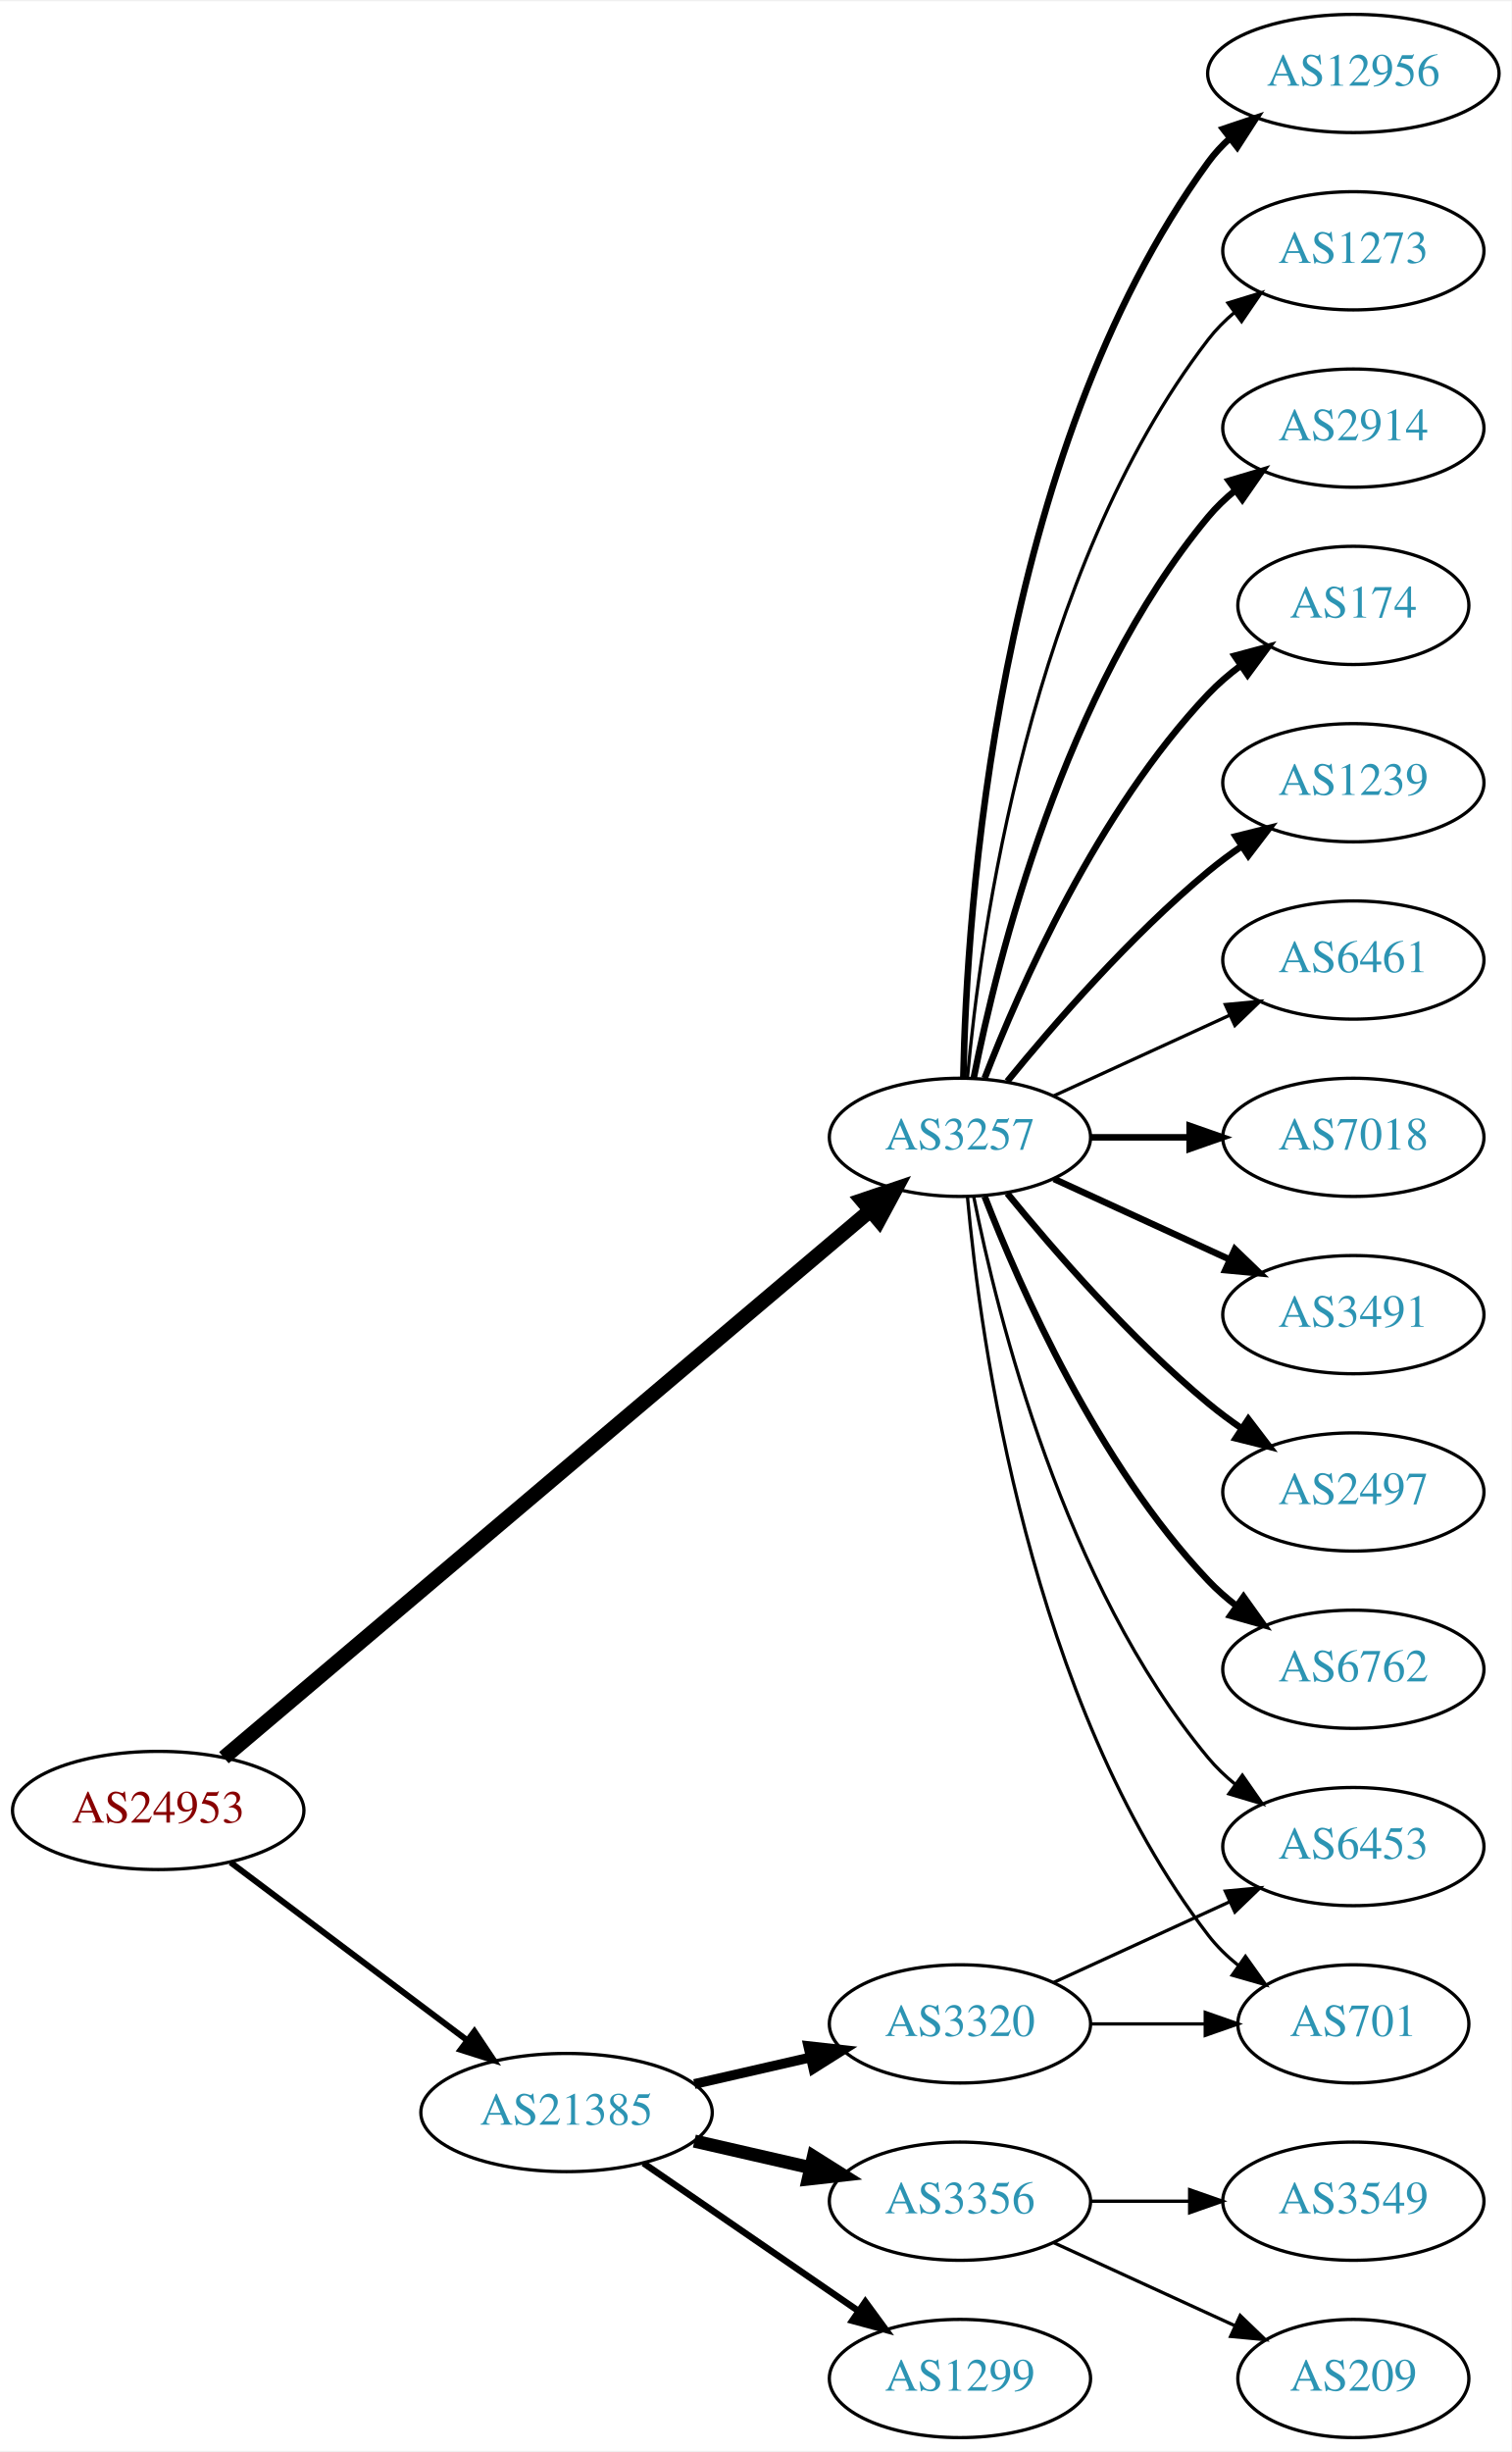
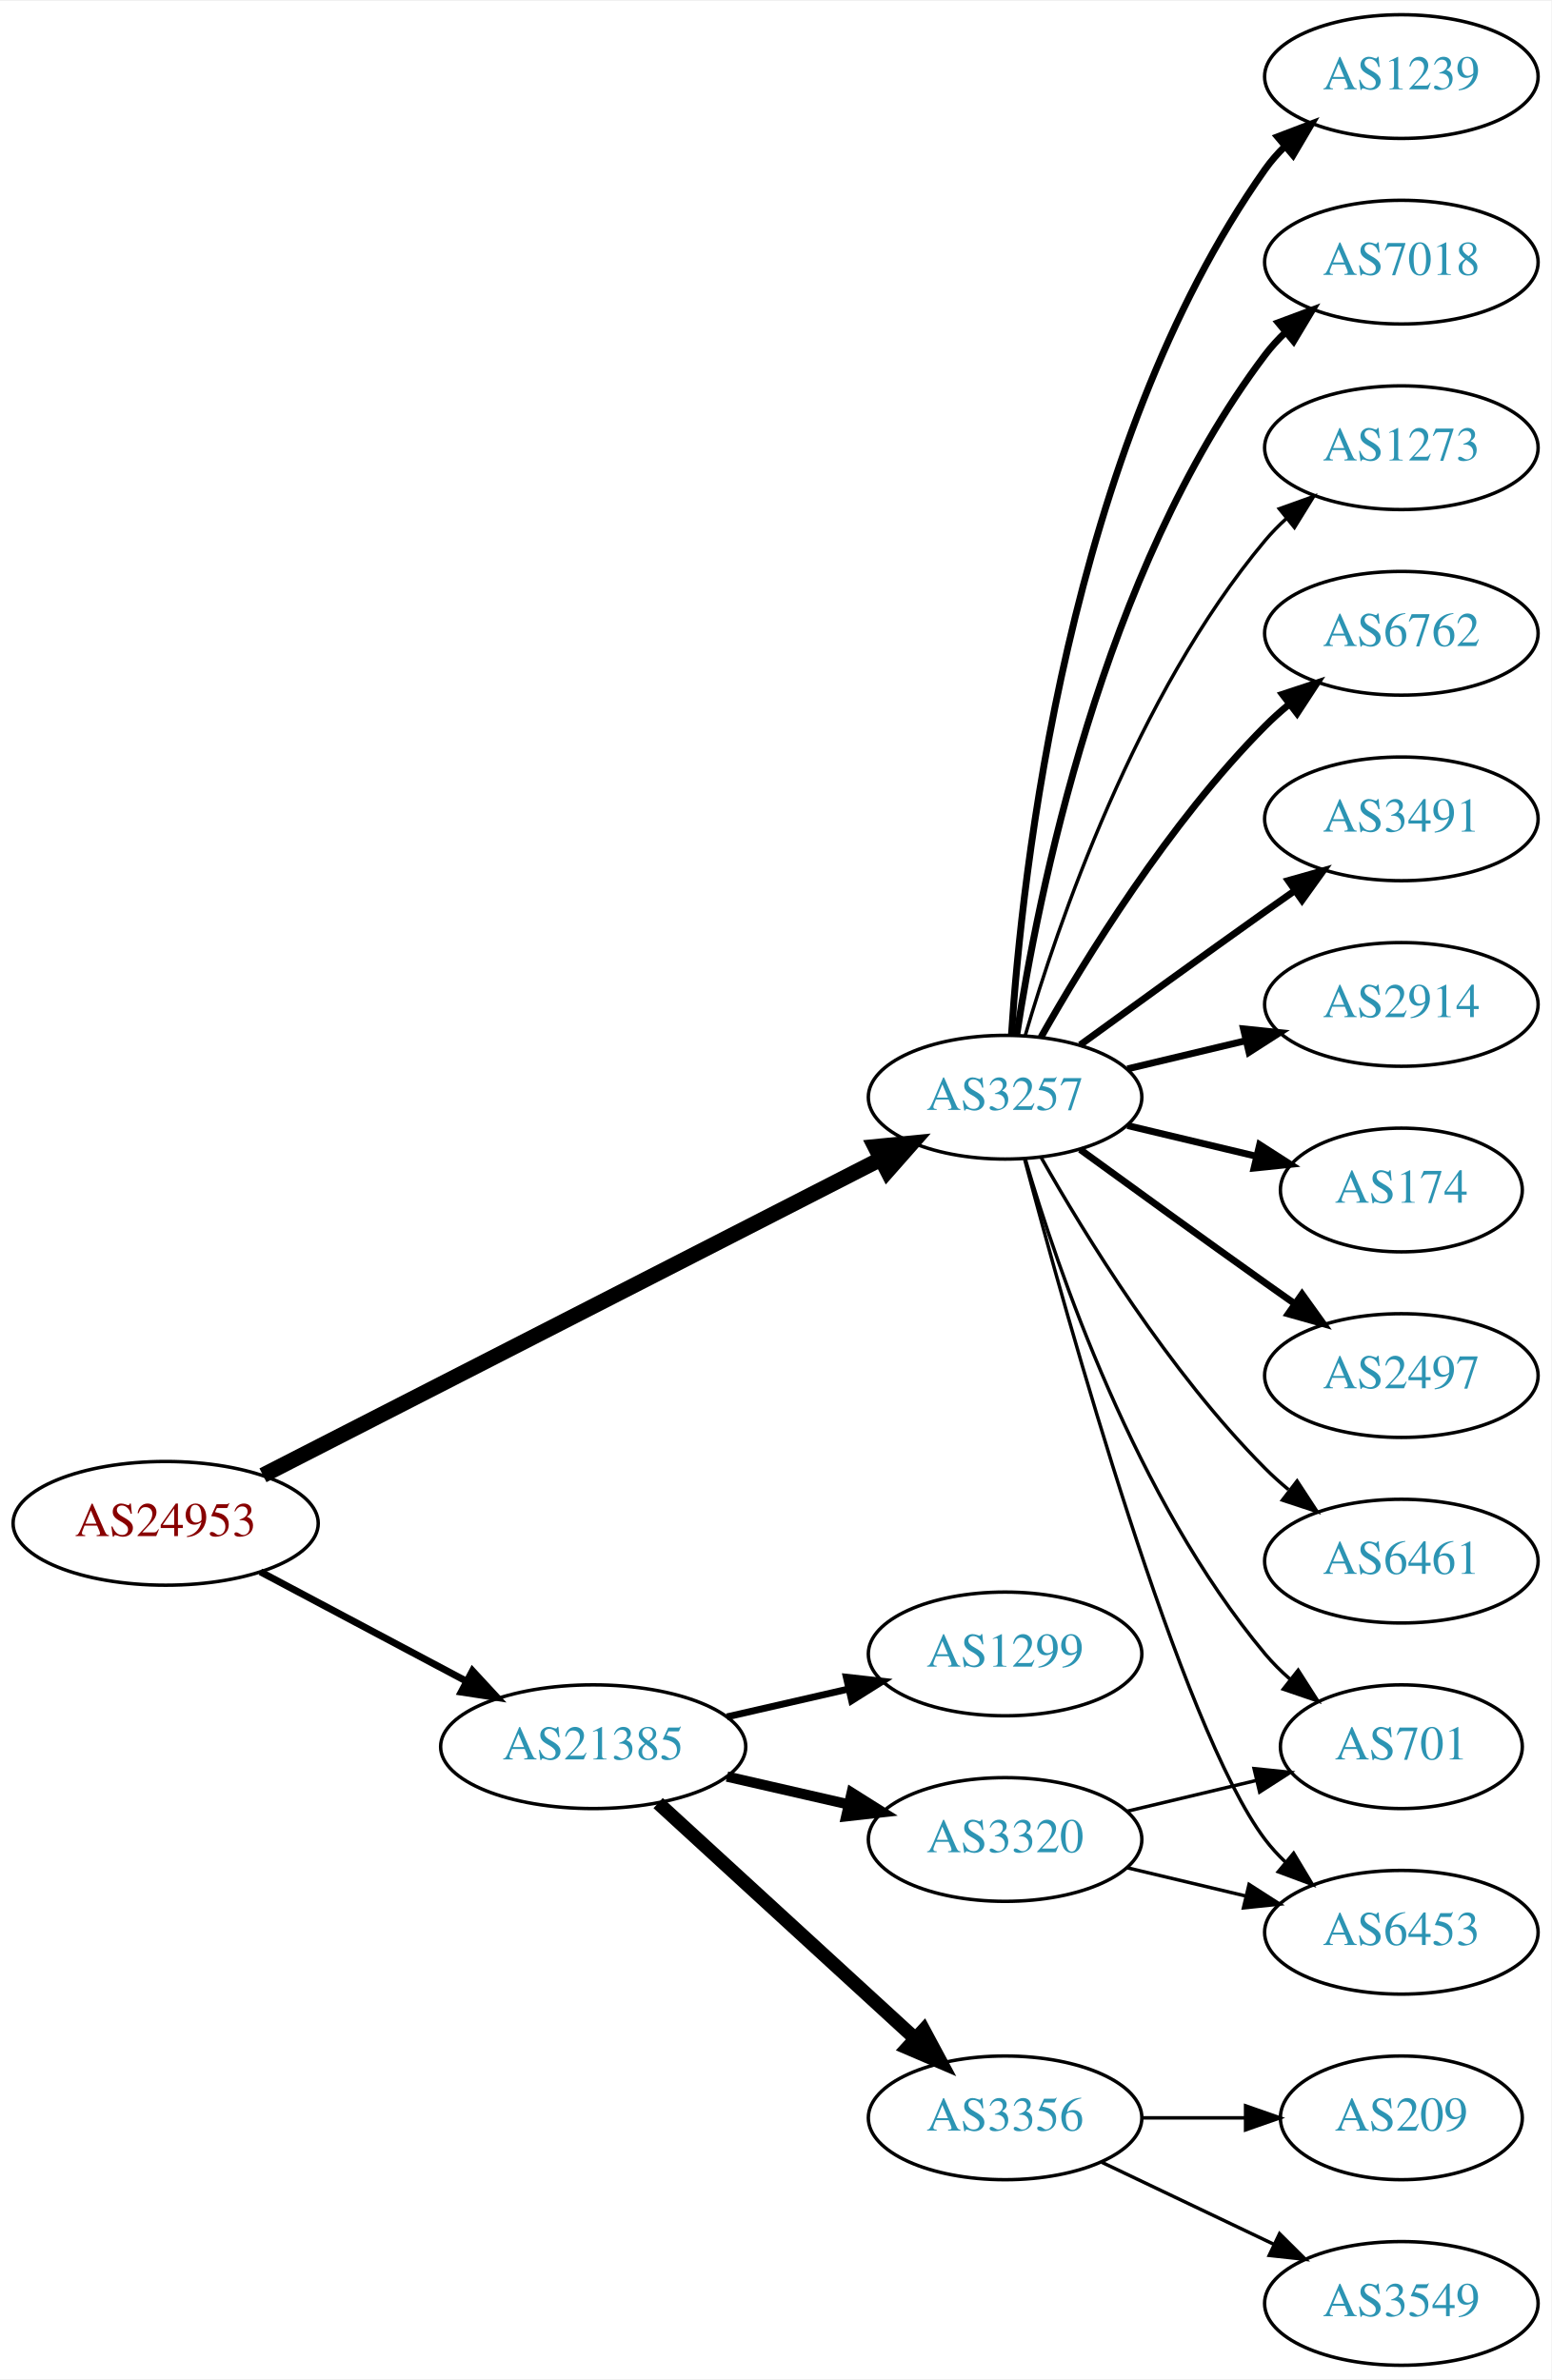
- <svg xmlns="http://www.w3.org/2000/svg" xmlns:xlink="http://www.w3.org/1999/xlink" width="460pt" height="746pt" viewBox="0.00 0.00 460.47 746.00">
-   <g id="graph0" class="graph" transform="scale(1 1) rotate(0) translate(4 742)">
-     <polygon fill="white" stroke="none" points="-4,4 -4,-742 456.469,-742 456.469,4 -4,4" />
+ <svg xmlns="http://www.w3.org/2000/svg" xmlns:xlink="http://www.w3.org/1999/xlink" width="451pt" height="692pt" viewBox="0.00 0.00 451.37 692.00">
+   <g id="graph0" class="graph" transform="scale(1 1) rotate(0) translate(4 688)">
+     <polygon fill="white" stroke="none" points="-4,4 -4,-688 447.37,-688 447.37,4 -4,4" />
    <g id="node1" class="node">
      <g id="a_node1">
        <a xlink:href="/asn/24953" xlink:title="AS24953 ~ AS MACRO: AS-24953 (customers) [AT]">
-           <ellipse fill="#ffffff" stroke="black" cx="44.196" cy="-191" rx="44.393" ry="18" />
-           <text text-anchor="middle" x="44.196" y="-187.3" font-family="Times,serif" font-size="14.00" fill="#880000">AS24953</text>
+           <ellipse fill="#ffffff" stroke="black" cx="44.196" cy="-245" rx="44.393" ry="18" />
+           <text text-anchor="middle" x="44.196" y="-241.3" font-family="Times,serif" font-size="14.00" fill="#880000">AS24953</text>
        </a>
      </g>
    </g>
    <g id="node2" class="node">
      <g id="a_node2">
        <a xlink:href="/asn/3257" xlink:title="AS3257 ~ GTT [DE]">
-           <ellipse fill="#ffffff" stroke="black" cx="288.431" cy="-396" rx="39.794" ry="18" />
-           <text text-anchor="middle" x="288.431" y="-392.3" font-family="Times,serif" font-size="14.00" fill="#2c94b3">AS3257</text>
+           <ellipse fill="#ffffff" stroke="black" cx="288.431" cy="-369" rx="39.794" ry="18" />
+           <text text-anchor="middle" x="288.431" y="-365.3" font-family="Times,serif" font-size="14.00" fill="#2c94b3">AS3257</text>
        </a>
      </g>
    </g>
    <g id="edge1" class="edge">
-       <path fill="none" stroke="black" stroke-width="4.5" d="M64.204,-207.086C107.204,-243.476 212.018,-332.179 261.172,-373.778" />
-       <polygon fill="black" stroke="black" stroke-width="4.5" points="258.667,-376.816 268.844,-380.27 263.754,-370.805 258.667,-376.816" />
+       <path fill="none" stroke="black" stroke-width="4.5" d="M72.513,-258.983C116.684,-281.595 203.742,-326.16 252.408,-351.072" />
+       <polygon fill="black" stroke="black" stroke-width="4.5" points="250.621,-354.581 261.317,-355.632 254.21,-347.571 250.621,-354.581" />
    </g>
    <g id="node3" class="node">
      <g id="a_node3">
        <a xlink:href="/asn/21385" xlink:title="AS21385 ~ Trusted Network GmbH [DE]">
-           <ellipse fill="#ffffff" stroke="black" cx="168.588" cy="-99" rx="44.393" ry="18" />
-           <text text-anchor="middle" x="168.588" y="-95.3" font-family="Times,serif" font-size="14.00" fill="#2c94b3">AS21385</text>
+           <ellipse fill="#ffffff" stroke="black" cx="168.588" cy="-180" rx="44.393" ry="18" />
+           <text text-anchor="middle" x="168.588" y="-176.3" font-family="Times,serif" font-size="14.00" fill="#2c94b3">AS21385</text>
        </a>
      </g>
    </g>
    <g id="edge2" class="edge">
-       <path fill="none" stroke="black" stroke-width="1.841" d="M66.236,-175.185C86.114,-160.242 116.114,-137.693 138.321,-121" />
-       <polygon fill="black" stroke="black" stroke-width="1.841" points="140.523,-123.723 146.413,-114.917 136.317,-118.128 140.523,-123.723" />
+       <path fill="none" stroke="black" stroke-width="2.025" d="M71.753,-230.896C89.275,-221.591 112.445,-209.285 131.614,-199.105" />
+       <polygon fill="black" stroke="black" stroke-width="2.025" points="133.47,-202.083 140.66,-194.301 130.187,-195.9 133.47,-202.083" />
    </g>
    <g id="node4" class="node">
      <g id="a_node4">
-         <a xlink:href="/asn/2914" xlink:title="AS2914 ~ NTT America, Inc. [US]">
-           <ellipse fill="#ffffff" stroke="black" cx="408.273" cy="-612" rx="39.794" ry="18" />
-           <text text-anchor="middle" x="408.273" y="-608.3" font-family="Times,serif" font-size="14.00" fill="#2c94b3">AS2914</text>
+         <a xlink:href="/asn/6762" xlink:title="AS6762 ~ TELECOM ITALIA SPARKLE S.p.A. [IT]">
+           <ellipse fill="#ffffff" stroke="black" cx="403.724" cy="-504" rx="39.794" ry="18" />
+           <text text-anchor="middle" x="403.724" y="-500.3" font-family="Times,serif" font-size="14.00" fill="#2c94b3">AS6762</text>
        </a>
      </g>
    </g>
    <g id="edge3" class="edge">
-       <path fill="none" stroke="black" stroke-width="2" d="M292.629,-414.073C299.793,-450.141 320.067,-532.125 364.077,-585 366.482,-587.889 369.278,-590.563 372.271,-593.013" />
-       <polygon fill="black" stroke="black" stroke-width="2" points="370.359,-595.95 380.514,-598.973 374.461,-590.277 370.359,-595.95" />
+       <path fill="none" stroke="black" stroke-width="2" d="M298.891,-386.49C311.672,-409.096 336.105,-448.886 364.077,-477 366.188,-479.121 368.484,-481.188 370.87,-483.171" />
+       <polygon fill="black" stroke="black" stroke-width="2" points="369.122,-486.242 379.185,-489.556 373.385,-480.69 369.122,-486.242" />
    </g>
    <g id="node5" class="node">
      <g id="a_node5">
-         <a xlink:href="/asn/174" xlink:title="AS174 ~ Cogent Communications [US]">
-           <ellipse fill="#ffffff" stroke="black" cx="408.273" cy="-558" rx="35.194" ry="18" />
-           <text text-anchor="middle" x="408.273" y="-554.3" font-family="Times,serif" font-size="14.00" fill="#2c94b3">AS174</text>
+         <a xlink:href="/asn/3491" xlink:title="AS3491 ~ PCCW Global, Inc. [US]">
+           <ellipse fill="#ffffff" stroke="black" cx="403.724" cy="-450" rx="39.794" ry="18" />
+           <text text-anchor="middle" x="403.724" y="-446.3" font-family="Times,serif" font-size="14.00" fill="#2c94b3">AS3491</text>
        </a>
      </g>
    </g>
    <g id="edge4" class="edge">
-       <path fill="none" stroke="black" stroke-width="2" d="M295.954,-413.994C306.704,-441.728 330.362,-495.429 364.077,-531 367.02,-534.105 370.394,-537.001 373.929,-539.655" />
-       <polygon fill="black" stroke="black" stroke-width="2" points="372.115,-542.654 382.348,-545.397 376.059,-536.871 372.115,-542.654" />
+       <path fill="none" stroke="black" stroke-width="2" d="M310.279,-384.222C325.213,-395.091 345.827,-410.025 364.077,-423 366.898,-425.005 369.841,-427.085 372.789,-429.159" />
+       <polygon fill="black" stroke="black" stroke-width="2" points="370.816,-432.05 381.013,-434.926 374.835,-426.319 370.816,-432.05" />
    </g>
    <g id="node6" class="node">
      <g id="a_node6">
-         <a xlink:href="/asn/1239" xlink:title="AS1239 ~ Sprint [US]">
-           <ellipse fill="#ffffff" stroke="black" cx="408.273" cy="-504" rx="39.794" ry="18" />
-           <text text-anchor="middle" x="408.273" y="-500.3" font-family="Times,serif" font-size="14.00" fill="#2c94b3">AS1239</text>
+         <a xlink:href="/asn/2914" xlink:title="AS2914 ~ NTT America, Inc. [US]">
+           <ellipse fill="#ffffff" stroke="black" cx="403.724" cy="-396" rx="39.794" ry="18" />
+           <text text-anchor="middle" x="403.724" y="-392.3" font-family="Times,serif" font-size="14.00" fill="#2c94b3">AS2914</text>
        </a>
      </g>
    </g>
    <g id="edge5" class="edge">
-       <path fill="none" stroke="black" stroke-width="2" d="M302.85,-413.065C316.964,-430.375 340.379,-457.345 364.077,-477 367.294,-479.668 370.794,-482.27 374.365,-484.741" />
-       <polygon fill="black" stroke="black" stroke-width="2" points="372.442,-487.666 382.721,-490.236 376.288,-481.817 372.442,-487.666" />
+       <path fill="none" stroke="black" stroke-width="2" d="M324.038,-377.248C334.909,-379.838 347.064,-382.735 358.506,-385.462" />
+       <polygon fill="black" stroke="black" stroke-width="2" points="357.789,-388.889 368.328,-387.803 359.412,-382.08 357.789,-388.889" />
    </g>
    <g id="node7" class="node">
      <g id="a_node7">
-         <a xlink:href="/asn/6461" xlink:title="AS6461 ~ Zayo Bandwidth [US]">
-           <ellipse fill="#ffffff" stroke="black" cx="408.273" cy="-450" rx="39.794" ry="18" />
-           <text text-anchor="middle" x="408.273" y="-446.3" font-family="Times,serif" font-size="14.00" fill="#2c94b3">AS6461</text>
+         <a xlink:href="/asn/174" xlink:title="AS174 ~ Cogent Communications [US]">
+           <ellipse fill="#ffffff" stroke="black" cx="403.724" cy="-342" rx="35.194" ry="18" />
+           <text text-anchor="middle" x="403.724" y="-338.3" font-family="Times,serif" font-size="14.00" fill="#2c94b3">AS174</text>
        </a>
      </g>
    </g>
    <g id="edge6" class="edge">
-       <path fill="none" stroke="black" d="M317.06,-408.661C333.017,-415.973 353.287,-425.261 370.57,-433.181" />
-       <polygon fill="black" stroke="black" points="369.269,-436.435 379.818,-437.419 372.185,-430.071 369.269,-436.435" />
+       <path fill="none" stroke="black" stroke-width="2" d="M324.038,-360.752C335.833,-357.942 349.137,-354.771 361.405,-351.847" />
+       <polygon fill="black" stroke="black" stroke-width="2" points="362.494,-355.186 371.41,-349.463 360.871,-348.376 362.494,-355.186" />
    </g>
    <g id="node8" class="node">
      <g id="a_node8">
-         <a xlink:href="/asn/7018" xlink:title="AS7018 ~ AT&amp;T Services, Inc. [US]">
-           <ellipse fill="#ffffff" stroke="black" cx="408.273" cy="-396" rx="39.794" ry="18" />
-           <text text-anchor="middle" x="408.273" y="-392.3" font-family="Times,serif" font-size="14.00" fill="#2c94b3">AS7018</text>
+         <a xlink:href="/asn/6453" xlink:title="AS6453 ~ TATA COMMUNICATIONS (AMERICA) INC [US]">
+           <ellipse fill="#ffffff" stroke="black" cx="403.724" cy="-126" rx="39.794" ry="18" />
+           <text text-anchor="middle" x="403.724" y="-122.3" font-family="Times,serif" font-size="14.00" fill="#2c94b3">AS6453</text>
        </a>
      </g>
    </g>
    <g id="edge7" class="edge">
-       <path fill="none" stroke="black" stroke-width="2" d="M328.343,-396C337.897,-396 348.246,-396 358.209,-396" />
-       <polygon fill="black" stroke="black" stroke-width="2" points="358.402,-399.5 368.402,-396 358.402,-392.5 358.402,-399.5" />
+       <path fill="none" stroke="black" d="M294.131,-350.898C306.283,-305.021 339.508,-185.531 364.077,-153 365.835,-150.673 367.851,-148.471 370.021,-146.404" />
+       <polygon fill="black" stroke="black" points="372.379,-148.995 377.833,-139.912 367.905,-143.611 372.379,-148.995" />
    </g>
    <g id="node9" class="node">
      <g id="a_node9">
-         <a xlink:href="/asn/3491" xlink:title="AS3491 ~ PCCW Global, Inc. [US]">
-           <ellipse fill="#ffffff" stroke="black" cx="408.273" cy="-342" rx="39.794" ry="18" />
-           <text text-anchor="middle" x="408.273" y="-338.3" font-family="Times,serif" font-size="14.00" fill="#2c94b3">AS3491</text>
+         <a xlink:href="/asn/2497" xlink:title="AS2497 ~ Internet Initiative Japan Inc. [JP]">
+           <ellipse fill="#ffffff" stroke="black" cx="403.724" cy="-288" rx="39.794" ry="18" />
+           <text text-anchor="middle" x="403.724" y="-284.3" font-family="Times,serif" font-size="14.00" fill="#2c94b3">AS2497</text>
        </a>
      </g>
    </g>
    <g id="edge8" class="edge">
-       <path fill="none" stroke="black" stroke-width="2" d="M317.06,-383.339C333.017,-376.027 353.287,-366.739 370.57,-358.819" />
-       <polygon fill="black" stroke="black" stroke-width="2" points="372.185,-361.929 379.818,-354.581 369.269,-355.565 372.185,-361.929" />
+       <path fill="none" stroke="black" stroke-width="2" d="M310.279,-353.778C325.213,-342.909 345.827,-327.975 364.077,-315 366.898,-312.995 369.841,-310.915 372.789,-308.841" />
+       <polygon fill="black" stroke="black" stroke-width="2" points="374.835,-311.681 381.013,-303.074 370.816,-305.95 374.835,-311.681" />
    </g>
    <g id="node10" class="node">
      <g id="a_node10">
-         <a xlink:href="/asn/2497" xlink:title="AS2497 ~ Internet Initiative Japan Inc. [JP]">
-           <ellipse fill="#ffffff" stroke="black" cx="408.273" cy="-288" rx="39.794" ry="18" />
-           <text text-anchor="middle" x="408.273" y="-284.3" font-family="Times,serif" font-size="14.00" fill="#2c94b3">AS2497</text>
+         <a xlink:href="/asn/6461" xlink:title="AS6461 ~ Zayo Bandwidth [US]">
+           <ellipse fill="#ffffff" stroke="black" cx="403.724" cy="-234" rx="39.794" ry="18" />
+           <text text-anchor="middle" x="403.724" y="-230.3" font-family="Times,serif" font-size="14.00" fill="#2c94b3">AS6461</text>
        </a>
      </g>
    </g>
    <g id="edge9" class="edge">
-       <path fill="none" stroke="black" stroke-width="2" d="M302.85,-378.935C316.964,-361.625 340.379,-334.655 364.077,-315 367.294,-312.332 370.794,-309.73 374.365,-307.259" />
-       <polygon fill="black" stroke="black" stroke-width="2" points="376.288,-310.183 382.721,-301.764 372.442,-304.334 376.288,-310.183" />
+       <path fill="none" stroke="black" d="M298.891,-351.51C311.672,-328.904 336.105,-289.114 364.077,-261 366.188,-258.879 368.484,-256.812 370.87,-254.829" />
+       <polygon fill="black" stroke="black" points="373.385,-257.31 379.185,-248.444 369.122,-251.758 373.385,-257.31" />
    </g>
    <g id="node11" class="node">
      <g id="a_node11">
-         <a xlink:href="/asn/6762" xlink:title="AS6762 ~ TELECOM ITALIA SPARKLE S.p.A. [IT]">
-           <ellipse fill="#ffffff" stroke="black" cx="408.273" cy="-234" rx="39.794" ry="18" />
-           <text text-anchor="middle" x="408.273" y="-230.3" font-family="Times,serif" font-size="14.00" fill="#2c94b3">AS6762</text>
+         <a xlink:href="/asn/1239" xlink:title="AS1239 ~ Sprint [US]">
+           <ellipse fill="#ffffff" stroke="black" cx="403.724" cy="-666" rx="39.794" ry="18" />
+           <text text-anchor="middle" x="403.724" y="-662.3" font-family="Times,serif" font-size="14.00" fill="#2c94b3">AS1239</text>
        </a>
      </g>
    </g>
    <g id="edge10" class="edge">
-       <path fill="none" stroke="black" stroke-width="2" d="M295.954,-378.006C306.704,-350.272 330.362,-296.571 364.077,-261 366.663,-258.272 369.581,-255.706 372.649,-253.323" />
-       <polygon fill="black" stroke="black" stroke-width="2" points="374.827,-256.07 380.997,-247.457 370.803,-250.342 374.827,-256.07" />
+       <path fill="none" stroke="black" stroke-width="2" d="M290.286,-387.185C293.28,-433.425 306.526,-557.589 364.077,-639 365.76,-641.381 367.724,-643.622 369.856,-645.716" />
+       <polygon fill="black" stroke="black" stroke-width="2" points="367.702,-648.478 377.599,-652.259 372.22,-643.132 367.702,-648.478" />
    </g>
    <g id="node12" class="node">
      <g id="a_node12">
-         <a xlink:href="/asn/12956" xlink:title="AS12956 ~ TELXIUS [ES]">
-           <ellipse fill="#ffffff" stroke="black" cx="408.273" cy="-720" rx="44.393" ry="18" />
-           <text text-anchor="middle" x="408.273" y="-716.3" font-family="Times,serif" font-size="14.00" fill="#2c94b3">AS12956</text>
+         <a xlink:href="/asn/7018" xlink:title="AS7018 ~ AT&amp;T Services, Inc. [US]">
+           <ellipse fill="#ffffff" stroke="black" cx="403.724" cy="-612" rx="39.794" ry="18" />
+           <text text-anchor="middle" x="403.724" y="-608.3" font-family="Times,serif" font-size="14.00" fill="#2c94b3">AS7018</text>
        </a>
      </g>
    </g>
    <g id="edge11" class="edge">
-       <path fill="none" stroke="black" stroke-width="2" d="M289.463,-414.337C290.436,-464.079 299.155,-603.806 364.077,-693 366.003,-695.646 368.274,-698.09 370.751,-700.337" />
-       <polygon fill="black" stroke="black" stroke-width="2" points="368.616,-703.111 378.658,-706.487 372.913,-697.585 368.616,-703.111" />
+       <path fill="none" stroke="black" stroke-width="2" d="M291.808,-386.986C297.781,-426.422 316.492,-521.995 364.077,-585 365.835,-587.327 367.851,-589.529 370.021,-591.596" />
+       <polygon fill="black" stroke="black" stroke-width="2" points="367.905,-594.389 377.833,-598.088 372.379,-589.005 367.905,-594.389" />
    </g>
    <g id="node13" class="node">
      <g id="a_node13">
-         <a xlink:href="/asn/6453" xlink:title="AS6453 ~ TATA COMMUNICATIONS (AMERICA) INC [US]">
-           <ellipse fill="#ffffff" stroke="black" cx="408.273" cy="-180" rx="39.794" ry="18" />
-           <text text-anchor="middle" x="408.273" y="-176.3" font-family="Times,serif" font-size="14.00" fill="#2c94b3">AS6453</text>
+         <a xlink:href="/asn/701" xlink:title="AS701 ~ UUNET [US]">
+           <ellipse fill="#ffffff" stroke="black" cx="403.724" cy="-180" rx="35.194" ry="18" />
+           <text text-anchor="middle" x="403.724" y="-176.3" font-family="Times,serif" font-size="14.00" fill="#2c94b3">AS701</text>
        </a>
      </g>
    </g>
    <g id="edge12" class="edge">
-       <path fill="none" stroke="black" d="M292.629,-377.927C299.793,-341.859 320.067,-259.875 364.077,-207 366.482,-204.111 369.278,-201.437 372.271,-198.987" />
-       <polygon fill="black" stroke="black" points="374.461,-201.723 380.514,-193.027 370.359,-196.05 374.461,-201.723" />
+       <path fill="none" stroke="black" d="M294.305,-350.998C303.619,-319.156 326.435,-252.019 364.077,-207 366.23,-204.426 368.684,-201.983 371.288,-199.697" />
+       <polygon fill="black" stroke="black" points="373.695,-202.257 379.399,-193.328 369.372,-196.751 373.695,-202.257" />
    </g>
    <g id="node14" class="node">
      <g id="a_node14">
        <a xlink:href="/asn/1273" xlink:title="AS1273 ~ Vodafone Group PLC [EU]">
-           <ellipse fill="#ffffff" stroke="black" cx="408.273" cy="-666" rx="39.794" ry="18" />
-           <text text-anchor="middle" x="408.273" y="-662.3" font-family="Times,serif" font-size="14.00" fill="#2c94b3">AS1273</text>
+           <ellipse fill="#ffffff" stroke="black" cx="403.724" cy="-558" rx="39.794" ry="18" />
+           <text text-anchor="middle" x="403.724" y="-554.3" font-family="Times,serif" font-size="14.00" fill="#2c94b3">AS1273</text>
        </a>
      </g>
    </g>
    <g id="edge13" class="edge">
-       <path fill="none" stroke="black" d="M290.715,-414.117C294.613,-457.332 309.63,-568.131 364.077,-639 366.367,-641.981 369.087,-644.716 372.032,-647.205" />
-       <polygon fill="black" stroke="black" points="370.078,-650.113 380.208,-653.218 374.225,-644.473 370.078,-650.113" />
+       <path fill="none" stroke="black" d="M294.305,-387.002C303.619,-418.844 326.435,-485.981 364.077,-531 365.948,-533.237 368.046,-535.374 370.272,-537.396" />
+       <polygon fill="black" stroke="black" points="368.216,-540.234 378.191,-543.804 372.619,-534.793 368.216,-540.234" />
    </g>
    <g id="node15" class="node">
      <g id="a_node15">
-         <a xlink:href="/asn/701" xlink:title="AS701 ~ UUNET [US]">
-           <ellipse fill="#ffffff" stroke="black" cx="408.273" cy="-126" rx="35.194" ry="18" />
-           <text text-anchor="middle" x="408.273" y="-122.3" font-family="Times,serif" font-size="14.00" fill="#2c94b3">AS701</text>
-         </a>
-       </g>
-     </g>
-     <g id="edge14" class="edge">
-       <path fill="none" stroke="black" d="M290.715,-377.883C294.613,-334.668 309.63,-223.869 364.077,-153 366.684,-149.607 369.848,-146.533 373.265,-143.777" />
-       <polygon fill="black" stroke="black" points="375.403,-146.552 381.557,-137.927 371.368,-140.832 375.403,-146.552" />
-     </g>
-     <g id="node16" class="node">
-       <g id="a_node16">
        <a xlink:href="/asn/3356" xlink:title="AS3356 ~ Level 3 Parent, LLC [US]">
          <ellipse fill="#ffffff" stroke="black" cx="288.431" cy="-72" rx="39.794" ry="18" />
          <text text-anchor="middle" x="288.431" y="-68.3" font-family="Times,serif" font-size="14.00" fill="#2c94b3">AS3356</text>
        </a>
      </g>
    </g>
+     <g id="edge14" class="edge">
+       <path fill="none" stroke="black" stroke-width="4" d="M187.486,-163.597C207.414,-145.333 239.772,-115.678 262.249,-95.079" />
+       <polygon fill="black" stroke="black" stroke-width="4" points="264.743,-97.54 269.751,-88.203 260.014,-92.38 264.743,-97.54" />
+     </g>
+     <g id="node16" class="node">
+       <g id="a_node16">
+         <a xlink:href="/asn/1299" xlink:title="AS1299 ~ Telia Carrier [EU]">
+           <ellipse fill="#ffffff" stroke="black" cx="288.431" cy="-207" rx="39.794" ry="18" />
+           <text text-anchor="middle" x="288.431" y="-203.3" font-family="Times,serif" font-size="14.00" fill="#2c94b3">AS1299</text>
+         </a>
+       </g>
+     </g>
    <g id="edge15" class="edge">
-       <path fill="none" stroke="black" stroke-width="4" d="M207.523,-90.308C218.764,-87.733 231.176,-84.889 242.799,-82.226" />
-       <polygon fill="black" stroke="black" stroke-width="4" points="243.795,-85.588 252.761,-79.944 242.232,-78.765 243.795,-85.588" />
+       <path fill="none" stroke="black" stroke-width="2" d="M207.523,-188.692C218.764,-191.267 231.176,-194.111 242.799,-196.774" />
+       <polygon fill="black" stroke="black" stroke-width="2" points="242.232,-200.235 252.761,-199.057 243.795,-193.412 242.232,-200.235" />
    </g>
    <g id="node17" class="node">
      <g id="a_node17">
-         <a xlink:href="/asn/1299" xlink:title="AS1299 ~ Telia Carrier [EU]">
-           <ellipse fill="#ffffff" stroke="black" cx="288.431" cy="-18" rx="39.794" ry="18" />
-           <text text-anchor="middle" x="288.431" y="-14.3" font-family="Times,serif" font-size="14.00" fill="#2c94b3">AS1299</text>
+         <a xlink:href="/asn/3320" xlink:title="AS3320 ~ DTAG [DE]">
+           <ellipse fill="#ffffff" stroke="black" cx="288.431" cy="-153" rx="39.794" ry="18" />
+           <text text-anchor="middle" x="288.431" y="-149.3" font-family="Times,serif" font-size="14.00" fill="#2c94b3">AS3320</text>
        </a>
      </g>
    </g>
    <g id="edge16" class="edge">
-       <path fill="none" stroke="black" stroke-width="2" d="M192.031,-83.574C210.612,-70.802 237.173,-52.545 257.553,-38.537" />
-       <polygon fill="black" stroke="black" stroke-width="2" points="259.609,-41.371 265.867,-32.822 255.643,-35.602 259.609,-41.371" />
+       <path fill="none" stroke="black" stroke-width="3" d="M207.523,-171.308C218.764,-168.733 231.176,-165.889 242.799,-163.226" />
+       <polygon fill="black" stroke="black" stroke-width="3" points="243.795,-166.588 252.761,-160.943 242.232,-159.765 243.795,-166.588" />
    </g>
    <g id="node18" class="node">
      <g id="a_node18">
-         <a xlink:href="/asn/3320" xlink:title="AS3320 ~ DTAG [DE]">
-           <ellipse fill="#ffffff" stroke="black" cx="288.431" cy="-126" rx="39.794" ry="18" />
-           <text text-anchor="middle" x="288.431" y="-122.3" font-family="Times,serif" font-size="14.00" fill="#2c94b3">AS3320</text>
+         <a xlink:href="/asn/3549" xlink:title="AS3549 ~ Level 3 Parent, LLC [US]">
+           <ellipse fill="#ffffff" stroke="black" cx="403.724" cy="-18" rx="39.794" ry="18" />
+           <text text-anchor="middle" x="403.724" y="-14.3" font-family="Times,serif" font-size="14.00" fill="#2c94b3">AS3549</text>
        </a>
      </g>
    </g>
    <g id="edge17" class="edge">
-       <path fill="none" stroke="black" stroke-width="3" d="M207.523,-107.692C218.764,-110.267 231.176,-113.111 242.799,-115.774" />
-       <polygon fill="black" stroke="black" stroke-width="3" points="242.232,-119.235 252.761,-118.057 243.795,-112.412 242.232,-119.235" />
+       <path fill="none" stroke="black" d="M316.567,-59.066C331.561,-51.919 350.382,-42.948 366.605,-35.215" />
+       <polygon fill="black" stroke="black" points="368.288,-38.291 375.809,-30.829 365.276,-31.972 368.288,-38.291" />
    </g>
    <g id="node19" class="node">
      <g id="a_node19">
-         <a xlink:href="/asn/3549" xlink:title="AS3549 ~ Level 3 Parent, LLC [US]">
-           <ellipse fill="#ffffff" stroke="black" cx="408.273" cy="-72" rx="39.794" ry="18" />
-           <text text-anchor="middle" x="408.273" y="-68.3" font-family="Times,serif" font-size="14.00" fill="#2c94b3">AS3549</text>
-         </a>
-       </g>
+         <a xlink:href="/asn/209" xlink:title="AS209 ~ CenturyLink Communications, LLC [US]">
+           <ellipse fill="#ffffff" stroke="black" cx="403.724" cy="-72" rx="35.194" ry="18" />
+           <text text-anchor="middle" x="403.724" y="-68.3" font-family="Times,serif" font-size="14.00" fill="#2c94b3">AS209</text>
+         </a>
+       </g>
+     </g>
+     <g id="edge18" class="edge">
+       <path fill="none" stroke="black" d="M328.103,-72C337.808,-72 348.299,-72 358.262,-72" />
+       <polygon fill="black" stroke="black" points="358.398,-75.5 368.398,-72 358.398,-68.5 358.398,-75.5" />
    </g>
    <g id="edge20" class="edge">
-       <path fill="none" stroke="black" d="M328.343,-72C337.897,-72 348.246,-72 358.209,-72" />
-       <polygon fill="black" stroke="black" points="358.402,-75.5 368.402,-72 358.402,-68.5 358.402,-75.5" />
-     </g>
-     <g id="node20" class="node">
-       <g id="a_node20">
-         <a xlink:href="/asn/209" xlink:title="AS209 ~ CenturyLink Communications, LLC [US]">
-           <ellipse fill="#ffffff" stroke="black" cx="408.273" cy="-18" rx="35.194" ry="18" />
-           <text text-anchor="middle" x="408.273" y="-14.3" font-family="Times,serif" font-size="14.00" fill="#2c94b3">AS209</text>
-         </a>
-       </g>
-     </g>
-     <g id="edge21" class="edge">
-       <path fill="none" stroke="black" d="M317.06,-59.339C333.476,-51.817 354.457,-42.202 372.054,-34.139" />
-       <polygon fill="black" stroke="black" points="373.799,-37.189 381.432,-29.842 370.883,-30.826 373.799,-37.189" />
+       <path fill="none" stroke="black" d="M324.038,-144.752C334.909,-142.162 347.064,-139.265 358.506,-136.538" />
+       <polygon fill="black" stroke="black" points="359.412,-139.92 368.328,-134.197 357.789,-133.111 359.412,-139.92" />
    </g>
    <g id="edge19" class="edge">
-       <path fill="none" stroke="black" d="M317.06,-138.661C333.017,-145.973 353.287,-155.261 370.57,-163.181" />
-       <polygon fill="black" stroke="black" points="369.269,-166.435 379.818,-167.419 372.185,-160.071 369.269,-166.435" />
-     </g>
-     <g id="edge18" class="edge">
-       <path fill="none" stroke="black" d="M328.343,-126C339.43,-126 351.59,-126 362.972,-126" />
-       <polygon fill="black" stroke="black" points="363.154,-129.5 373.154,-126 363.154,-122.5 363.154,-129.5" />
+       <path fill="none" stroke="black" d="M324.038,-161.248C335.833,-164.058 349.137,-167.229 361.405,-170.153" />
+       <polygon fill="black" stroke="black" points="360.871,-173.624 371.41,-172.537 362.494,-166.814 360.871,-173.624" />
    </g>
  </g>
</svg>
